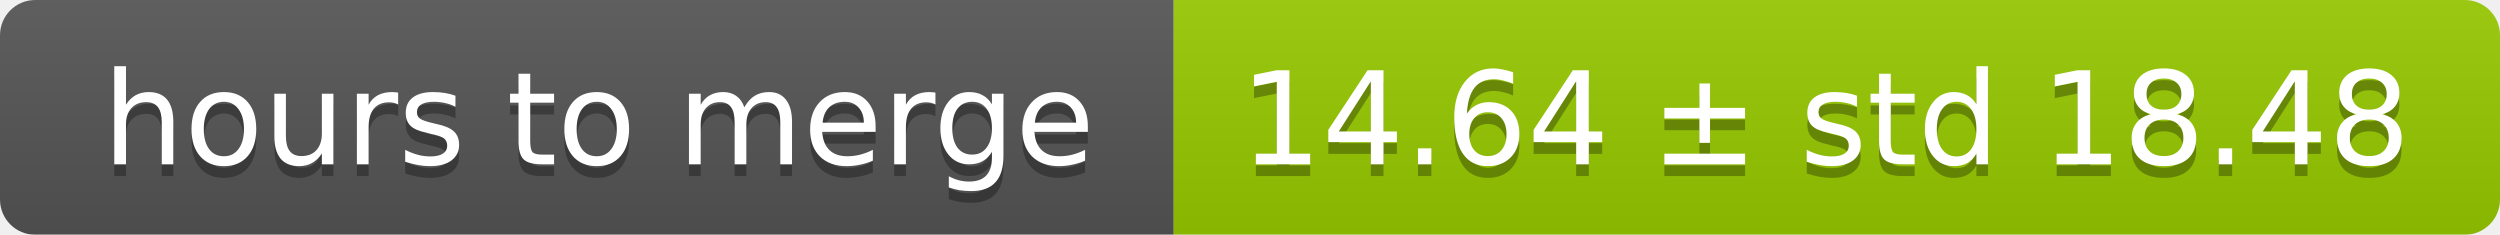
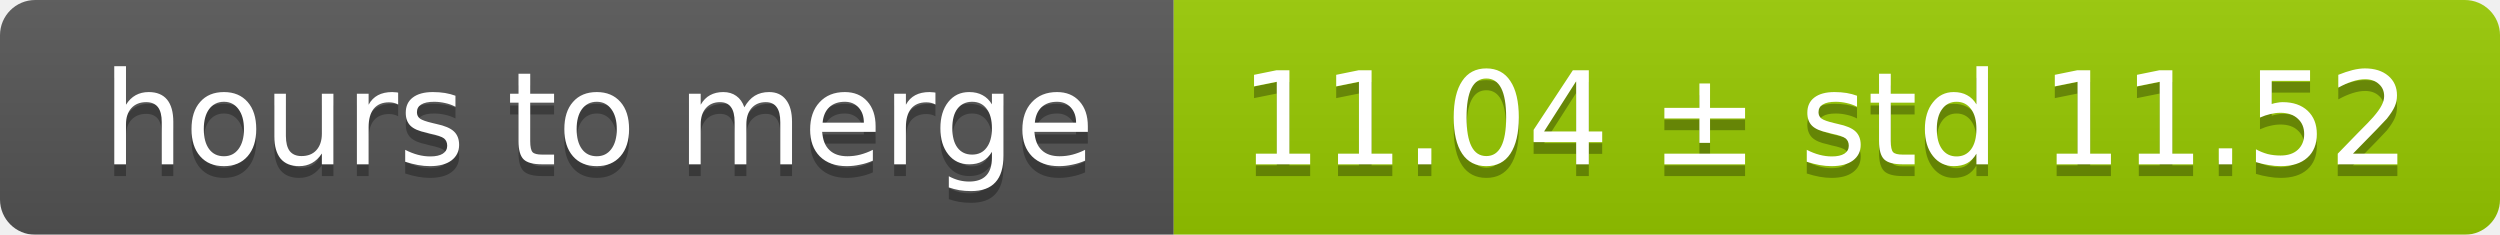
<svg xmlns="http://www.w3.org/2000/svg" width="213" height="20">
  <linearGradient id="smooth" x2="0" y2="100%">
    <stop offset="0" stop-color="#bbb" stop-opacity=".1" />
    <stop offset="1" stop-opacity=".1" />
  </linearGradient>
  <mask id="round">
    <rect width="213" height="20" rx="3" fill="#fff" />
  </mask>
  <g mask="url(#round)">
    <rect width="100" height="20" fill="#555" />
    <rect x="100" width="113" height="20" fill="#97ca00" />
    <rect width="213" height="20" fill="url(#smooth)" />
  </g>
  <g fill="#fff" text-anchor="middle" font-family="DejaVu Sans,Verdana,Geneva,sans-serif" font-size="11">
    <text x="51" y="15" fill="#010101" fill-opacity=".3">hours to merge</text>
    <text x="51" y="14">hours to merge</text>
-     <text x="155.5" y="15" fill="#010101" fill-opacity=".3">14.64 ± std 18.48</text>
-     <text x="155.5" y="14">14.64 ± std 18.48</text>
+     <text x="155.5" y="15" fill="#010101" fill-opacity=".3">11.04 ± std 11.52</text>
+     <text x="155.5" y="14">11.04 ± std 11.52</text>
  </g>
</svg>
